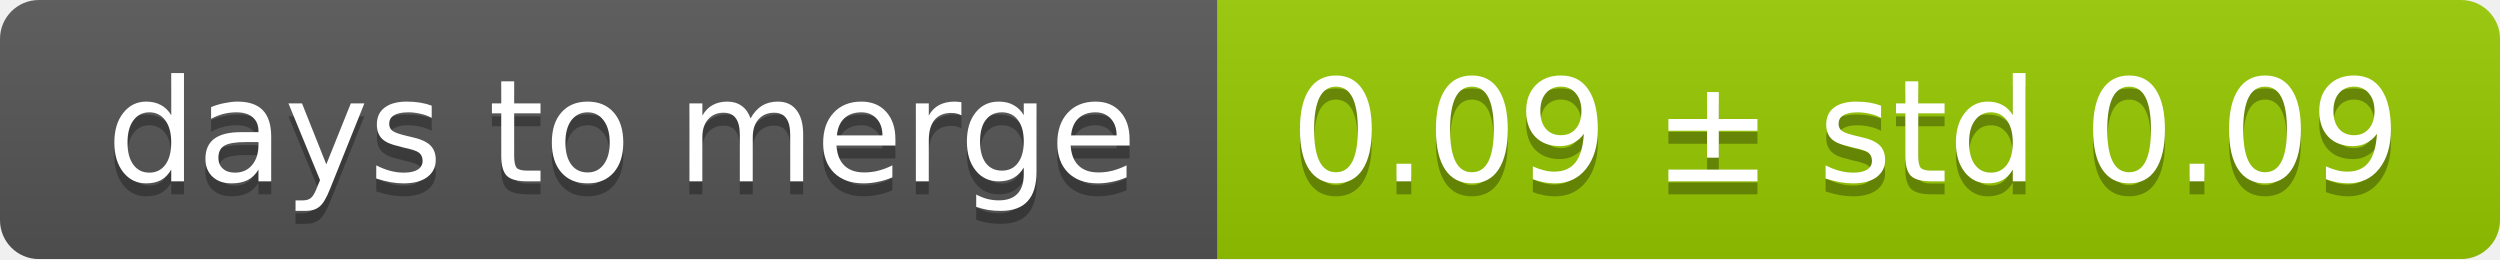
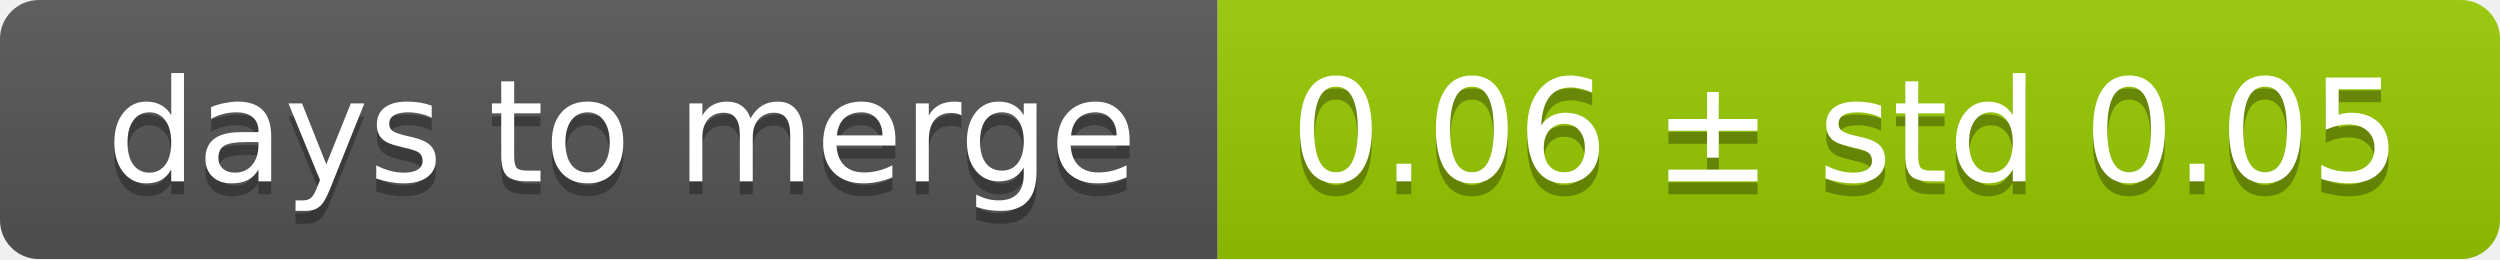
<svg xmlns="http://www.w3.org/2000/svg" width="193" height="20">
  <linearGradient id="smooth" x2="0" y2="100%">
    <stop offset="0" stop-color="#bbb" stop-opacity=".1" />
    <stop offset="1" stop-opacity=".1" />
  </linearGradient>
  <mask id="round">
    <rect width="193" height="20" rx="3" fill="#fff" />
  </mask>
  <g mask="url(#round)">
    <rect width="94" height="20" fill="#555" />
    <rect x="94" width="99" height="20" fill="#97ca00" />
    <rect width="193" height="20" fill="url(#smooth)" />
  </g>
  <g fill="#fff" text-anchor="middle" font-family="DejaVu Sans,Verdana,Geneva,sans-serif" font-size="11">
    <text x="48" y="15" fill="#010101" fill-opacity=".3">days to merge</text>
    <text x="48" y="14">days to merge</text>
-     <text x="142.5" y="15" fill="#010101" fill-opacity=".3">0.09 ± std 0.09</text>
-     <text x="142.5" y="14">0.09 ± std 0.09</text>
+     <text x="142.5" y="15" fill="#010101" fill-opacity=".3">0.06 ± std 0.05</text>
+     <text x="142.5" y="14">0.06 ± std 0.05</text>
  </g>
</svg>
